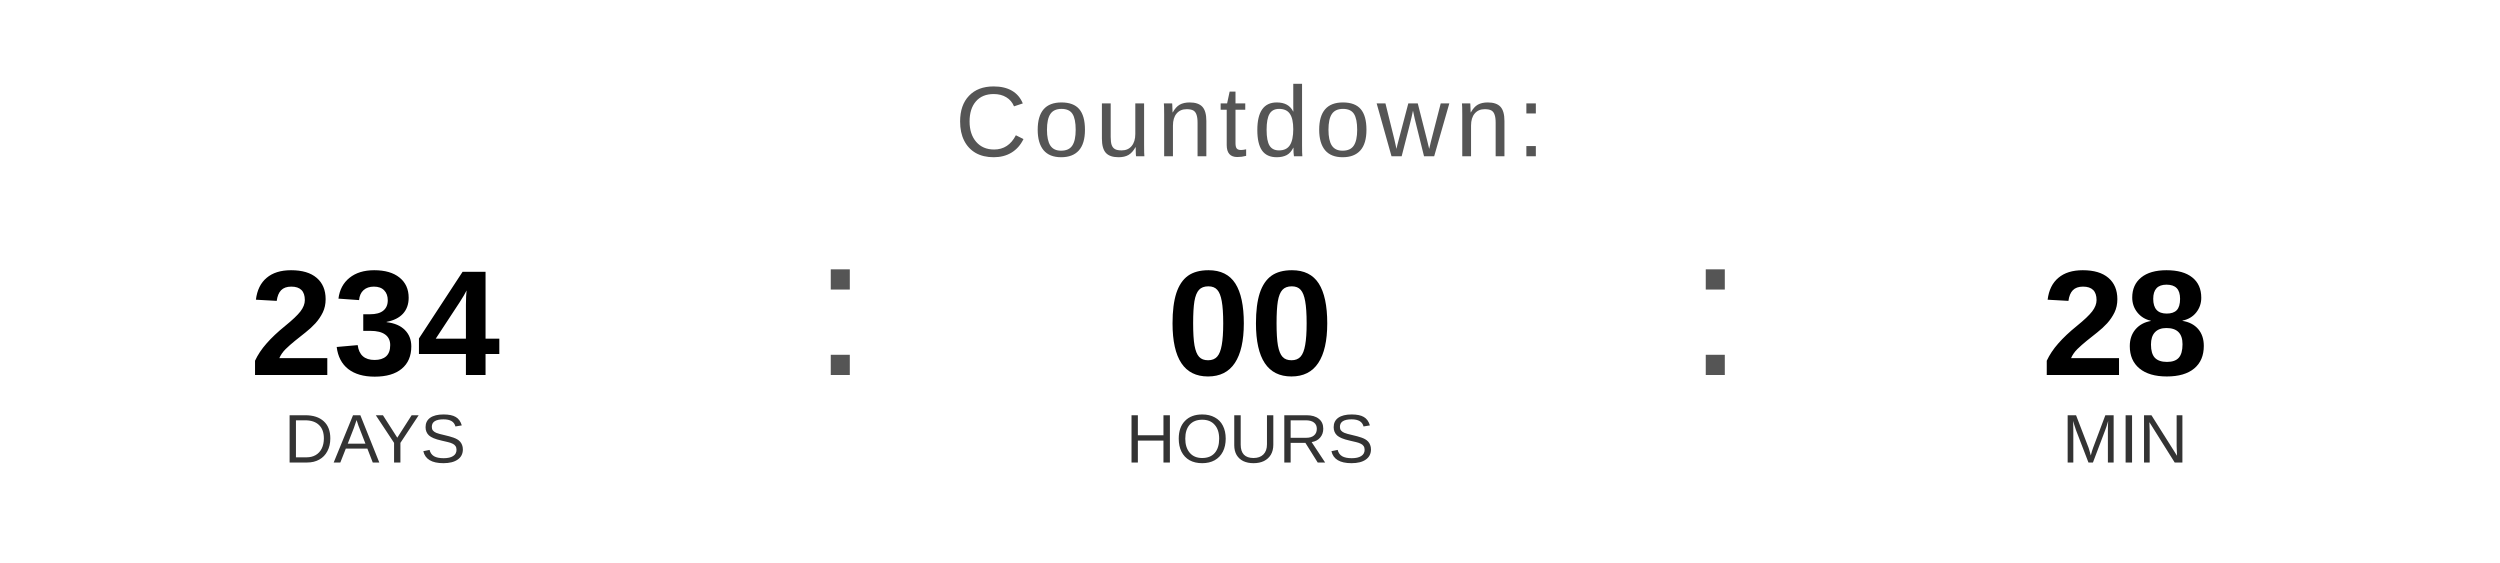
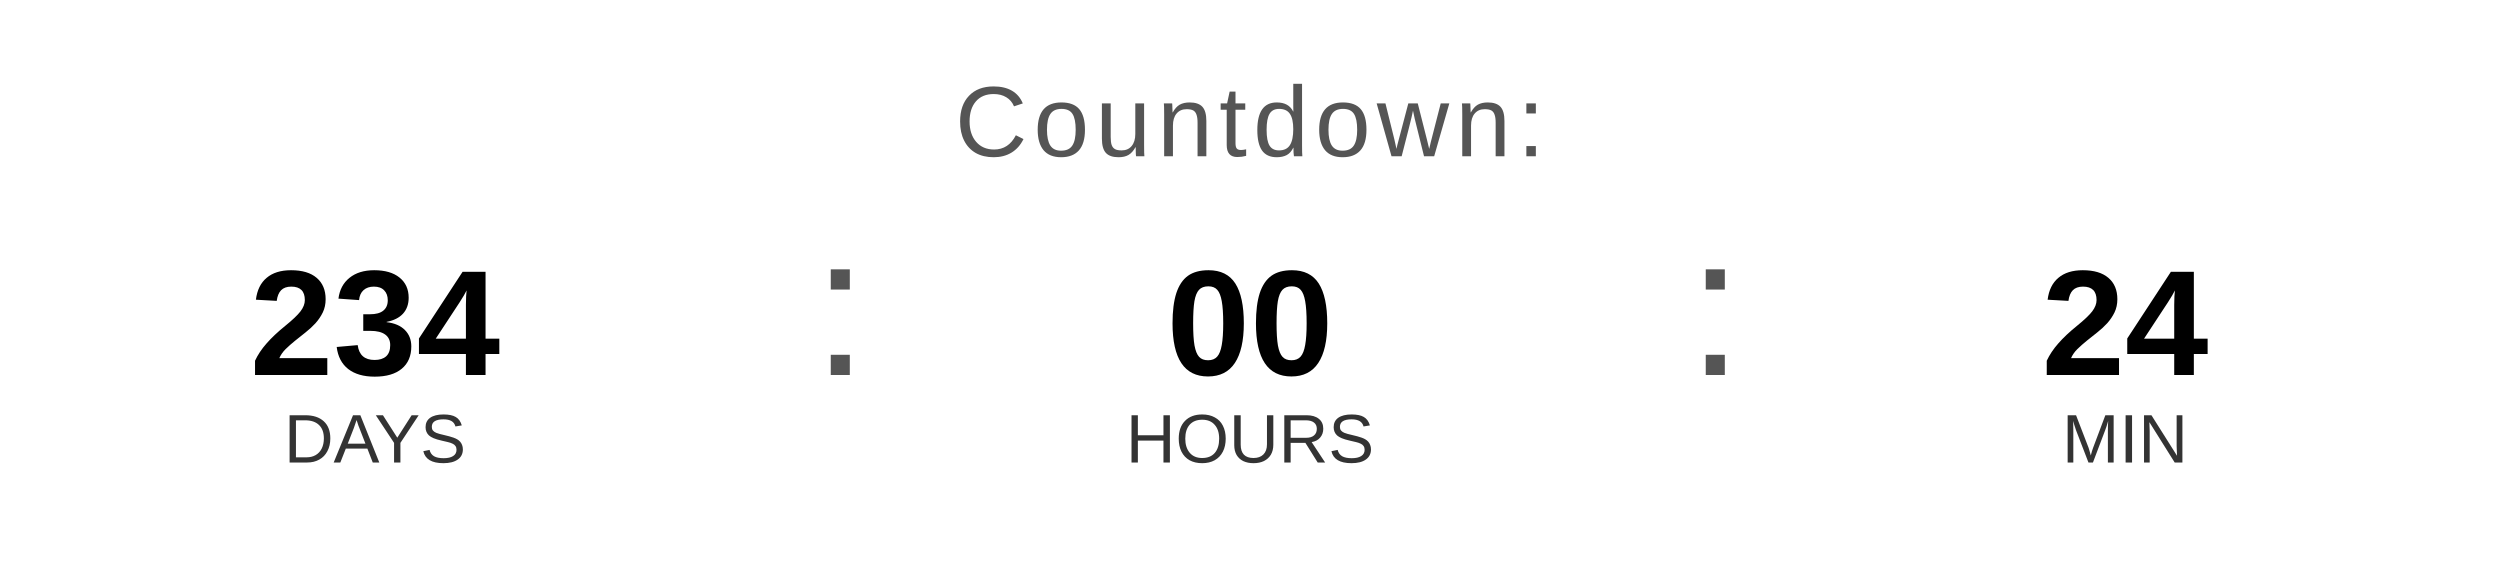
<svg xmlns="http://www.w3.org/2000/svg" width="400" height="90" viewBox="0 0 400 90">
  <text x="200" y="25" font-family="Arial, Helvetica, sans-serif" font-size="16" fill="#555555" text-anchor="middle" letter-spacing="1">
    Countdown:
  </text>
  <text x="60" y="60" font-family="Arial, Helvetica, sans-serif" font-size="24" font-weight="bold" fill="#000000" text-anchor="middle">234</text>
  <text x="60" y="74" font-family="Arial, Helvetica, sans-serif" font-size="11" fill="#333333" text-anchor="middle">DAYS</text>
  <text x="130" y="60" font-family="Arial, sans-serif" font-size="32" fill="#555555">:</text>
  <text x="200" y="60" font-family="Arial, Helvetica, sans-serif" font-size="24" font-weight="bold" fill="#000000" text-anchor="middle">00</text>
  <text x="200" y="74" font-family="Arial, Helvetica, sans-serif" font-size="11" fill="#333333" text-anchor="middle">HOURS</text>
  <text x="270" y="60" font-family="Arial, sans-serif" font-size="32" fill="#555555">:</text>
-   <text x="340" y="60" font-family="Arial, Helvetica, sans-serif" font-size="24" font-weight="bold" fill="#000000" text-anchor="middle">28</text>
+   <text x="340" y="60" font-family="Arial, Helvetica, sans-serif" font-size="24" font-weight="bold" fill="#000000" text-anchor="middle">24</text>
  <text x="340" y="74" font-family="Arial, Helvetica, sans-serif" font-size="11" fill="#333333" text-anchor="middle">MIN</text>
</svg>
